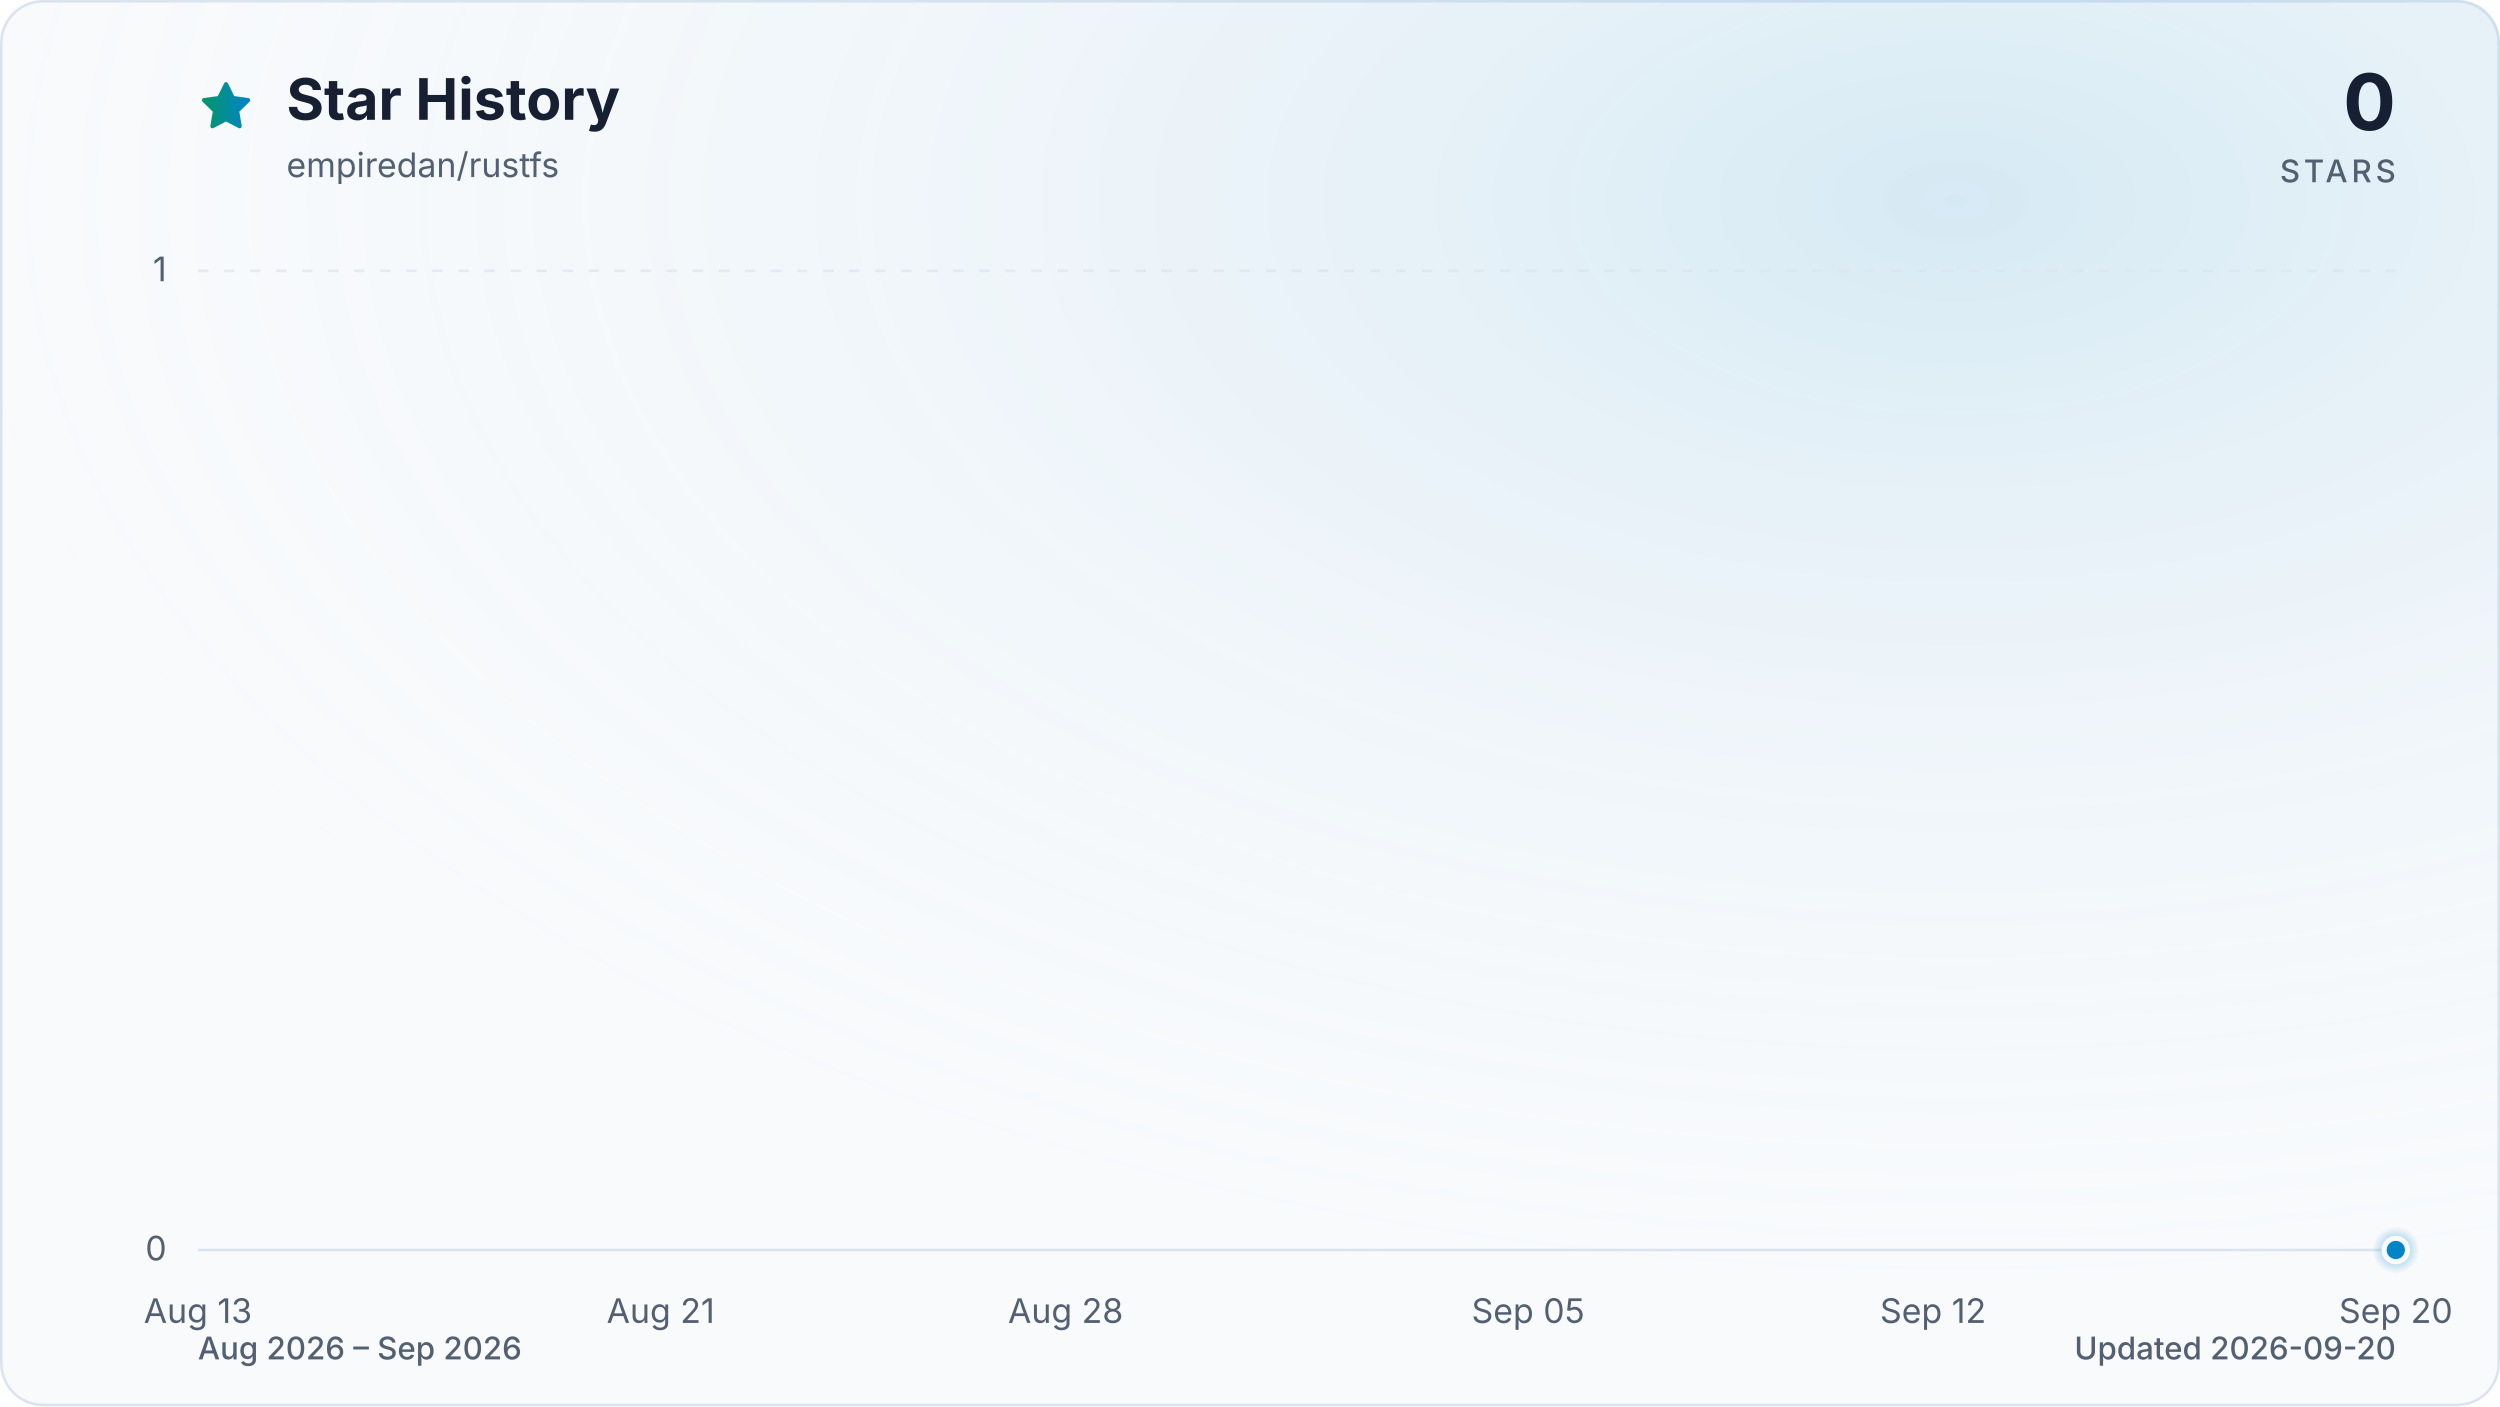
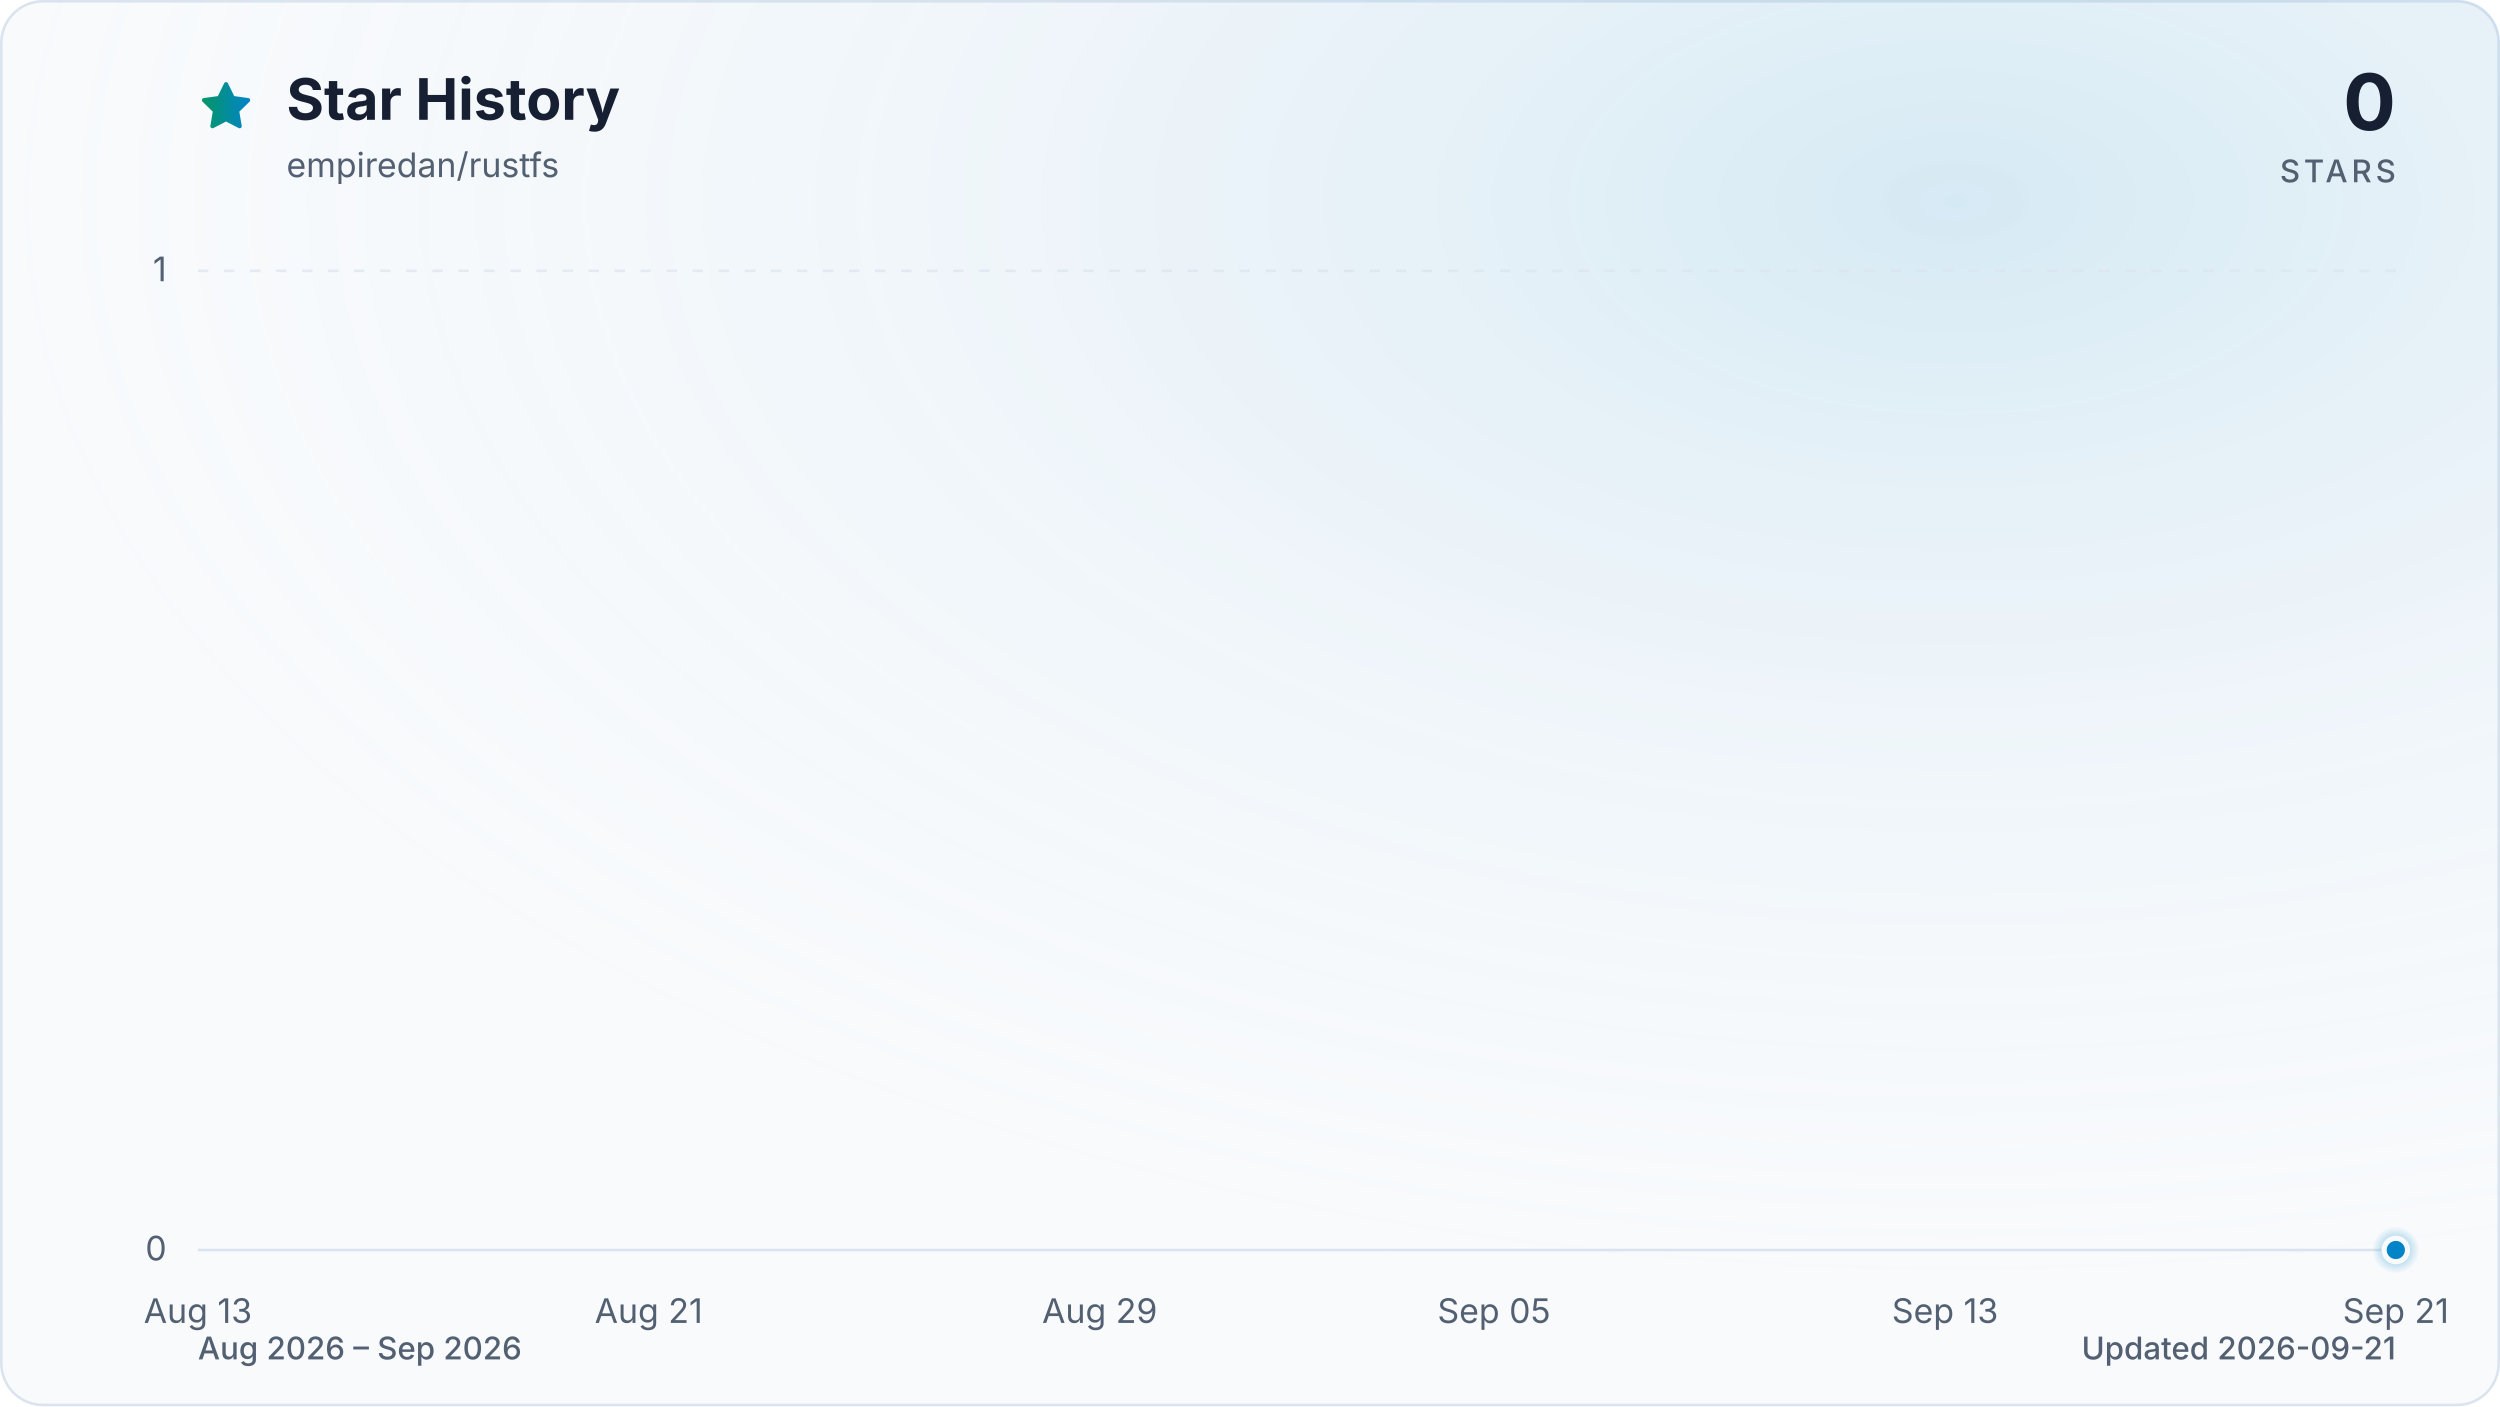
<svg xmlns="http://www.w3.org/2000/svg" viewBox="0 0 960 540" role="img" aria-labelledby="title description" data-style="gradient" data-variant="glow" data-animated="true">
  <defs>
    <linearGradient id="trend" x1="0" y1="0" x2="1" y2="0">
      <stop offset="0%" stop-color="#059669" />
      <stop offset="100%" stop-color="#0284c7" />
    </linearGradient>
    <linearGradient id="area" x1="0" y1="0" x2="0" y2="1">
      <stop offset="0%" stop-color="#059669" stop-opacity="0.30" />
      <stop offset="55%" stop-color="#0284c7" stop-opacity="0.10" />
      <stop offset="100%" stop-color="#0284c7" stop-opacity="0.01" />
    </linearGradient>
    <radialGradient id="marker-halo" cx="50%" cy="50%" r="50%">
      <stop offset="0%" stop-color="#0284c7" stop-opacity="0.55" />
      <stop offset="100%" stop-color="#0284c7" stop-opacity="0" />
    </radialGradient>
    <radialGradient id="surface-glow" cx="78%" cy="14%" r="80%">
      <stop offset="0%" stop-color="#0284c7" stop-opacity="0.14" />
      <stop offset="100%" stop-color="#f8fafc" stop-opacity="0" />
    </radialGradient>
    <filter id="trend-glow" x="-20%" y="-20%" width="140%" height="140%">
      <feGaussianBlur stdDeviation="7" />
    </filter>
  </defs>
  <style>
.trend-enter{transform-box:fill-box;transform-origin:center;animation:trend-enter 520ms cubic-bezier(0.16,1,0.3,1)}
.marker-enter{transform-box:fill-box;transform-origin:center;animation:marker-enter 320ms cubic-bezier(0.16,1,0.3,1) 200ms both}
.marker-pulse{transform-box:fill-box;transform-origin:center;animation:marker-pulse 2.6s ease-out infinite}
@keyframes trend-enter{from{opacity:.35;transform:translateY(10px)}to{opacity:1;transform:translateY(0)}}
@keyframes marker-enter{from{opacity:0;transform:scale(.4)}to{opacity:1;transform:scale(1)}}
@keyframes marker-pulse{0%{opacity:.5;transform:scale(.7)}70%,100%{opacity:0;transform:scale(2.1)}}
@media (prefers-reduced-motion:reduce){.trend-enter,.marker-enter,.marker-pulse{animation:none!important}}
@media (prefers-reduced-motion:reduce){.marker-pulse{opacity:0}}
</style>
  <rect x="0.5" y="0.5" width="959" height="539" fill="#f8fafc" stroke="#dbe4ee" stroke-width="1" rx="16" />
  <rect width="960" height="540" fill="url(#surface-glow)" rx="16" />
  <path d="M12 2.6l2.9 5.9 6.5.9-4.7 4.6 1.1 6.5-5.8-3-5.8 3 1.1-6.5-4.7-4.6 6.5-.9L12 2.6Z" transform="translate(76 30) scale(.9)" fill="url(#trend)" stroke="url(#trend)" stroke-width="1.8" stroke-linejoin="round" aria-hidden="true" />
  <text x="110" y="46" fill="#172033" font-family="ui-sans-serif, system-ui, -apple-system, BlinkMacSystemFont, 'Segoe UI', sans-serif" font-size="22" font-weight="700">Star History</text>
  <text x="110" y="68" fill="#526072" font-family="ui-sans-serif, system-ui, -apple-system, BlinkMacSystemFont, 'Segoe UI', sans-serif" font-size="13">empiredan/rustfs</text>
  <text x="920" y="50" fill="#172033" font-family="ui-sans-serif, system-ui, -apple-system, BlinkMacSystemFont, 'Segoe UI', sans-serif" font-size="30" font-weight="700" text-anchor="end">0</text>
  <text x="920" y="70" fill="#526072" font-family="ui-sans-serif, system-ui, -apple-system, BlinkMacSystemFont, 'Segoe UI', sans-serif" font-size="12" font-weight="500" letter-spacing="1.5" text-anchor="end">STARS</text>
  <line x1="76" y1="480.0" x2="920" y2="480.0" stroke="#dbe4ee" stroke-width="1" stroke-dasharray="0" opacity="1" />
  <text x="64" y="484.0" fill="#526072" font-family="ui-sans-serif, system-ui, -apple-system, BlinkMacSystemFont, 'Segoe UI', sans-serif" font-size="13" text-anchor="end">0</text>
  <line x1="76" y1="104.0" x2="920" y2="104.0" stroke="#dbe4ee" stroke-width="1" stroke-dasharray="4 6" opacity="0.7" />
  <text x="64" y="108.0" fill="#526072" font-family="ui-sans-serif, system-ui, -apple-system, BlinkMacSystemFont, 'Segoe UI', sans-serif" font-size="13" text-anchor="end">1</text>
  <text x="76.0" y="508" fill="#526072" font-family="ui-sans-serif, system-ui, -apple-system, BlinkMacSystemFont, 'Segoe UI', sans-serif" font-size="13" text-anchor="middle">Aug 13</text>
-   <text x="253.7" y="508" fill="#526072" font-family="ui-sans-serif, system-ui, -apple-system, BlinkMacSystemFont, 'Segoe UI', sans-serif" font-size="13" text-anchor="middle">Aug 21</text>
-   <text x="409.2" y="508" fill="#526072" font-family="ui-sans-serif, system-ui, -apple-system, BlinkMacSystemFont, 'Segoe UI', sans-serif" font-size="13" text-anchor="middle">Aug 28</text>
-   <text x="586.8" y="508" fill="#526072" font-family="ui-sans-serif, system-ui, -apple-system, BlinkMacSystemFont, 'Segoe UI', sans-serif" font-size="13" text-anchor="middle">Sep 05</text>
-   <text x="742.3" y="508" fill="#526072" font-family="ui-sans-serif, system-ui, -apple-system, BlinkMacSystemFont, 'Segoe UI', sans-serif" font-size="13" text-anchor="middle">Sep 12</text>
-   <text x="920.0" y="508" fill="#526072" font-family="ui-sans-serif, system-ui, -apple-system, BlinkMacSystemFont, 'Segoe UI', sans-serif" font-size="13" text-anchor="middle">Sep 20</text>
+   <text x="249.1" y="508" fill="#526072" font-family="ui-sans-serif, system-ui, -apple-system, BlinkMacSystemFont, 'Segoe UI', sans-serif" font-size="13" text-anchor="middle">Aug 21</text>
+   <text x="422.3" y="508" fill="#526072" font-family="ui-sans-serif, system-ui, -apple-system, BlinkMacSystemFont, 'Segoe UI', sans-serif" font-size="13" text-anchor="middle">Aug 29</text>
+   <text x="573.7" y="508" fill="#526072" font-family="ui-sans-serif, system-ui, -apple-system, BlinkMacSystemFont, 'Segoe UI', sans-serif" font-size="13" text-anchor="middle">Sep 05</text>
+   <text x="746.9" y="508" fill="#526072" font-family="ui-sans-serif, system-ui, -apple-system, BlinkMacSystemFont, 'Segoe UI', sans-serif" font-size="13" text-anchor="middle">Sep 13</text>
+   <text x="920.0" y="508" fill="#526072" font-family="ui-sans-serif, system-ui, -apple-system, BlinkMacSystemFont, 'Segoe UI', sans-serif" font-size="13" text-anchor="middle">Sep 21</text>
  <g class="trend-enter">
-     <path d="M 76.0 480.0 C 83.4 480.0, 90.8 480.0, 98.2 480.0 C 105.6 480.0, 113.0 480.0, 120.4 480.0 C 127.8 480.0, 135.2 480.0, 142.6 480.0 C 150.0 480.0, 157.4 480.0, 164.8 480.0 C 172.2 480.0, 179.6 480.0, 187.1 480.0 C 194.5 480.0, 201.9 480.0, 209.3 480.0 C 216.7 480.0, 224.1 480.0, 231.5 480.0 C 238.9 480.0, 246.3 480.0, 253.7 480.0 C 261.1 480.0, 268.5 480.0, 275.9 480.0 C 283.3 480.0, 290.7 480.0, 298.1 480.0 C 305.5 480.0, 312.9 480.0, 320.3 480.0 C 327.7 480.0, 335.1 480.0, 342.5 480.0 C 349.9 480.0, 357.3 480.0, 364.7 480.0 C 372.1 480.0, 379.5 480.0, 386.9 480.0 C 394.4 480.0, 401.8 480.0, 409.2 480.0 C 416.6 480.0, 424.0 480.0, 431.4 480.0 C 438.8 480.0, 446.2 480.0, 453.6 480.0 C 461.0 480.0, 468.4 480.0, 475.8 480.0 C 483.2 480.0, 490.6 480.0, 498.0 480.0 C 505.4 480.0, 512.8 480.0, 520.2 480.0 C 527.6 480.0, 535.0 480.0, 542.4 480.0 C 549.8 480.0, 557.2 480.0, 564.6 480.0 C 572.0 480.0, 579.4 480.0, 586.8 480.0 C 594.2 480.0, 601.6 480.0, 609.1 480.0 C 616.5 480.0, 623.9 480.0, 631.3 480.0 C 638.7 480.0, 646.1 480.0, 653.5 480.0 C 660.9 480.0, 668.3 480.0, 675.7 480.0 C 683.1 480.0, 690.5 480.0, 697.9 480.0 C 705.3 480.0, 712.7 480.0, 720.1 480.0 C 727.5 480.0, 734.9 480.0, 742.3 480.0 C 749.7 480.0, 757.1 480.0, 764.5 480.0 C 771.9 480.0, 779.3 480.0, 786.7 480.0 C 794.1 480.0, 801.5 480.0, 808.9 480.0 C 816.4 480.0, 823.8 480.0, 831.2 480.0 C 838.6 480.0, 846.0 480.0, 853.4 480.0 C 860.8 480.0, 868.2 480.0, 875.6 480.0 C 883.0 480.0, 890.4 480.0, 897.8 480.0 C 905.2 480.0, 912.6 480.0, 920.0 480.0 L 920.0 480.0 L 76.0 480.0 Z" fill="url(#area)" />
-     <path d="M 76.0 480.0 C 83.4 480.0, 90.8 480.0, 98.2 480.0 C 105.6 480.0, 113.0 480.0, 120.4 480.0 C 127.8 480.0, 135.2 480.0, 142.6 480.0 C 150.0 480.0, 157.4 480.0, 164.8 480.0 C 172.2 480.0, 179.6 480.0, 187.1 480.0 C 194.5 480.0, 201.9 480.0, 209.3 480.0 C 216.7 480.0, 224.1 480.0, 231.5 480.0 C 238.9 480.0, 246.3 480.0, 253.7 480.0 C 261.1 480.0, 268.5 480.0, 275.9 480.0 C 283.3 480.0, 290.7 480.0, 298.1 480.0 C 305.5 480.0, 312.9 480.0, 320.3 480.0 C 327.7 480.0, 335.1 480.0, 342.5 480.0 C 349.9 480.0, 357.3 480.0, 364.7 480.0 C 372.1 480.0, 379.5 480.0, 386.9 480.0 C 394.4 480.0, 401.8 480.0, 409.2 480.0 C 416.6 480.0, 424.0 480.0, 431.4 480.0 C 438.8 480.0, 446.2 480.0, 453.6 480.0 C 461.0 480.0, 468.4 480.0, 475.8 480.0 C 483.2 480.0, 490.6 480.0, 498.0 480.0 C 505.4 480.0, 512.8 480.0, 520.2 480.0 C 527.6 480.0, 535.0 480.0, 542.4 480.0 C 549.8 480.0, 557.2 480.0, 564.6 480.0 C 572.0 480.0, 579.4 480.0, 586.8 480.0 C 594.2 480.0, 601.6 480.0, 609.1 480.0 C 616.5 480.0, 623.9 480.0, 631.3 480.0 C 638.7 480.0, 646.1 480.0, 653.5 480.0 C 660.9 480.0, 668.3 480.0, 675.7 480.0 C 683.1 480.0, 690.5 480.0, 697.9 480.0 C 705.3 480.0, 712.7 480.0, 720.1 480.0 C 727.5 480.0, 734.9 480.0, 742.3 480.0 C 749.7 480.0, 757.1 480.0, 764.5 480.0 C 771.9 480.0, 779.3 480.0, 786.7 480.0 C 794.1 480.0, 801.5 480.0, 808.9 480.0 C 816.4 480.0, 823.8 480.0, 831.2 480.0 C 838.6 480.0, 846.0 480.0, 853.4 480.0 C 860.8 480.0, 868.2 480.0, 875.6 480.0 C 883.0 480.0, 890.4 480.0, 897.8 480.0 C 905.2 480.0, 912.6 480.0, 920.0 480.0" fill="none" stroke="url(#trend)" stroke-width="12" stroke-linecap="round" stroke-linejoin="round" opacity="0.16" filter="url(#trend-glow)" />
-     <path d="M 76.0 480.0 C 83.4 480.0, 90.8 480.0, 98.2 480.0 C 105.6 480.0, 113.0 480.0, 120.4 480.0 C 127.8 480.0, 135.2 480.0, 142.6 480.0 C 150.0 480.0, 157.4 480.0, 164.8 480.0 C 172.2 480.0, 179.6 480.0, 187.1 480.0 C 194.5 480.0, 201.9 480.0, 209.3 480.0 C 216.7 480.0, 224.1 480.0, 231.5 480.0 C 238.9 480.0, 246.3 480.0, 253.7 480.0 C 261.1 480.0, 268.5 480.0, 275.9 480.0 C 283.3 480.0, 290.7 480.0, 298.1 480.0 C 305.5 480.0, 312.9 480.0, 320.3 480.0 C 327.7 480.0, 335.1 480.0, 342.5 480.0 C 349.9 480.0, 357.3 480.0, 364.7 480.0 C 372.1 480.0, 379.5 480.0, 386.9 480.0 C 394.4 480.0, 401.8 480.0, 409.2 480.0 C 416.6 480.0, 424.0 480.0, 431.4 480.0 C 438.8 480.0, 446.2 480.0, 453.6 480.0 C 461.0 480.0, 468.4 480.0, 475.8 480.0 C 483.2 480.0, 490.6 480.0, 498.0 480.0 C 505.4 480.0, 512.8 480.0, 520.2 480.0 C 527.6 480.0, 535.0 480.0, 542.4 480.0 C 549.8 480.0, 557.2 480.0, 564.6 480.0 C 572.0 480.0, 579.4 480.0, 586.8 480.0 C 594.2 480.0, 601.6 480.0, 609.1 480.0 C 616.5 480.0, 623.9 480.0, 631.3 480.0 C 638.7 480.0, 646.1 480.0, 653.5 480.0 C 660.9 480.0, 668.3 480.0, 675.7 480.0 C 683.1 480.0, 690.5 480.0, 697.9 480.0 C 705.3 480.0, 712.7 480.0, 720.1 480.0 C 727.5 480.0, 734.9 480.0, 742.3 480.0 C 749.7 480.0, 757.1 480.0, 764.5 480.0 C 771.9 480.0, 779.3 480.0, 786.7 480.0 C 794.1 480.0, 801.5 480.0, 808.9 480.0 C 816.4 480.0, 823.8 480.0, 831.2 480.0 C 838.6 480.0, 846.0 480.0, 853.4 480.0 C 860.8 480.0, 868.2 480.0, 875.6 480.0 C 883.0 480.0, 890.4 480.0, 897.8 480.0 C 905.2 480.0, 912.6 480.0, 920.0 480.0" fill="none" stroke="url(#trend)" stroke-width="3" stroke-linecap="round" stroke-linejoin="round" />
+     <path d="M 76.0 480.0 C 83.2 480.0, 90.4 480.0, 97.6 480.0 C 104.9 480.0, 112.1 480.0, 119.3 480.0 C 126.5 480.0, 133.7 480.0, 140.9 480.0 C 148.1 480.0, 155.4 480.0, 162.6 480.0 C 169.8 480.0, 177.0 480.0, 184.2 480.0 C 191.4 480.0, 198.6 480.0, 205.8 480.0 C 213.1 480.0, 220.3 480.0, 227.5 480.0 C 234.7 480.0, 241.9 480.0, 249.1 480.0 C 256.3 480.0, 263.6 480.0, 270.8 480.0 C 278.0 480.0, 285.2 480.0, 292.4 480.0 C 299.6 480.0, 306.8 480.0, 314.1 480.0 C 321.3 480.0, 328.5 480.0, 335.7 480.0 C 342.9 480.0, 350.1 480.0, 357.3 480.0 C 364.5 480.0, 371.8 480.0, 379.0 480.0 C 386.2 480.0, 393.4 480.0, 400.6 480.0 C 407.8 480.0, 415.0 480.0, 422.3 480.0 C 429.5 480.0, 436.7 480.0, 443.9 480.0 C 451.1 480.0, 458.3 480.0, 465.5 480.0 C 472.8 480.0, 480.0 480.0, 487.2 480.0 C 494.4 480.0, 501.6 480.0, 508.8 480.0 C 516.0 480.0, 523.2 480.0, 530.5 480.0 C 537.7 480.0, 544.9 480.0, 552.1 480.0 C 559.3 480.0, 566.5 480.0, 573.7 480.0 C 581.0 480.0, 588.2 480.0, 595.4 480.0 C 602.6 480.0, 609.8 480.0, 617.0 480.0 C 624.2 480.0, 631.5 480.0, 638.7 480.0 C 645.9 480.0, 653.1 480.0, 660.3 480.0 C 667.5 480.0, 674.7 480.0, 681.9 480.0 C 689.2 480.0, 696.4 480.0, 703.6 480.0 C 710.8 480.0, 718.0 480.0, 725.2 480.0 C 732.4 480.0, 739.7 480.0, 746.9 480.0 C 754.1 480.0, 761.3 480.0, 768.5 480.0 C 775.7 480.0, 782.9 480.0, 790.2 480.0 C 797.4 480.0, 804.6 480.0, 811.8 480.0 C 819.0 480.0, 826.2 480.0, 833.4 480.0 C 840.6 480.0, 847.9 480.0, 855.1 480.0 C 862.3 480.0, 869.5 480.0, 876.7 480.0 C 883.9 480.0, 891.1 480.0, 898.4 480.0 C 905.6 480.0, 912.8 480.0, 920.0 480.0 L 920.0 480.0 L 76.0 480.0 Z" fill="url(#area)" />
+     <path d="M 76.0 480.0 C 83.2 480.0, 90.4 480.0, 97.6 480.0 C 104.9 480.0, 112.1 480.0, 119.3 480.0 C 126.5 480.0, 133.7 480.0, 140.9 480.0 C 148.1 480.0, 155.4 480.0, 162.6 480.0 C 169.8 480.0, 177.0 480.0, 184.2 480.0 C 191.4 480.0, 198.6 480.0, 205.8 480.0 C 213.1 480.0, 220.3 480.0, 227.5 480.0 C 234.7 480.0, 241.9 480.0, 249.1 480.0 C 256.3 480.0, 263.6 480.0, 270.8 480.0 C 278.0 480.0, 285.2 480.0, 292.4 480.0 C 299.6 480.0, 306.8 480.0, 314.1 480.0 C 321.3 480.0, 328.5 480.0, 335.7 480.0 C 342.9 480.0, 350.1 480.0, 357.3 480.0 C 364.5 480.0, 371.8 480.0, 379.0 480.0 C 386.2 480.0, 393.4 480.0, 400.6 480.0 C 407.8 480.0, 415.0 480.0, 422.3 480.0 C 429.5 480.0, 436.7 480.0, 443.9 480.0 C 451.1 480.0, 458.3 480.0, 465.5 480.0 C 472.8 480.0, 480.0 480.0, 487.2 480.0 C 494.4 480.0, 501.6 480.0, 508.8 480.0 C 516.0 480.0, 523.2 480.0, 530.5 480.0 C 537.7 480.0, 544.9 480.0, 552.1 480.0 C 559.3 480.0, 566.5 480.0, 573.7 480.0 C 581.0 480.0, 588.2 480.0, 595.4 480.0 C 602.6 480.0, 609.8 480.0, 617.0 480.0 C 624.2 480.0, 631.5 480.0, 638.7 480.0 C 645.9 480.0, 653.1 480.0, 660.3 480.0 C 667.5 480.0, 674.7 480.0, 681.9 480.0 C 689.2 480.0, 696.4 480.0, 703.6 480.0 C 710.8 480.0, 718.0 480.0, 725.2 480.0 C 732.4 480.0, 739.7 480.0, 746.9 480.0 C 754.1 480.0, 761.3 480.0, 768.5 480.0 C 775.7 480.0, 782.9 480.0, 790.2 480.0 C 797.4 480.0, 804.6 480.0, 811.8 480.0 C 819.0 480.0, 826.2 480.0, 833.4 480.0 C 840.6 480.0, 847.9 480.0, 855.1 480.0 C 862.3 480.0, 869.5 480.0, 876.7 480.0 C 883.9 480.0, 891.1 480.0, 898.4 480.0 C 905.6 480.0, 912.8 480.0, 920.0 480.0" fill="none" stroke="url(#trend)" stroke-width="12" stroke-linecap="round" stroke-linejoin="round" opacity="0.16" filter="url(#trend-glow)" />
+     <path d="M 76.0 480.0 C 83.2 480.0, 90.4 480.0, 97.6 480.0 C 104.9 480.0, 112.1 480.0, 119.3 480.0 C 126.5 480.0, 133.7 480.0, 140.9 480.0 C 148.1 480.0, 155.4 480.0, 162.6 480.0 C 169.8 480.0, 177.0 480.0, 184.2 480.0 C 191.4 480.0, 198.6 480.0, 205.8 480.0 C 213.1 480.0, 220.3 480.0, 227.5 480.0 C 234.7 480.0, 241.9 480.0, 249.1 480.0 C 256.3 480.0, 263.6 480.0, 270.8 480.0 C 278.0 480.0, 285.2 480.0, 292.4 480.0 C 299.6 480.0, 306.8 480.0, 314.1 480.0 C 321.3 480.0, 328.5 480.0, 335.7 480.0 C 342.9 480.0, 350.1 480.0, 357.3 480.0 C 364.5 480.0, 371.8 480.0, 379.0 480.0 C 386.2 480.0, 393.4 480.0, 400.6 480.0 C 407.8 480.0, 415.0 480.0, 422.3 480.0 C 429.5 480.0, 436.7 480.0, 443.9 480.0 C 451.1 480.0, 458.3 480.0, 465.5 480.0 C 472.8 480.0, 480.0 480.0, 487.2 480.0 C 494.4 480.0, 501.6 480.0, 508.8 480.0 C 516.0 480.0, 523.2 480.0, 530.5 480.0 C 537.7 480.0, 544.9 480.0, 552.1 480.0 C 559.3 480.0, 566.5 480.0, 573.7 480.0 C 581.0 480.0, 588.2 480.0, 595.4 480.0 C 602.6 480.0, 609.8 480.0, 617.0 480.0 C 624.2 480.0, 631.5 480.0, 638.7 480.0 C 645.9 480.0, 653.1 480.0, 660.3 480.0 C 667.5 480.0, 674.7 480.0, 681.9 480.0 C 689.2 480.0, 696.4 480.0, 703.6 480.0 C 710.8 480.0, 718.0 480.0, 725.2 480.0 C 732.4 480.0, 739.7 480.0, 746.9 480.0 C 754.1 480.0, 761.3 480.0, 768.5 480.0 C 775.7 480.0, 782.9 480.0, 790.2 480.0 C 797.4 480.0, 804.6 480.0, 811.8 480.0 C 819.0 480.0, 826.2 480.0, 833.4 480.0 C 840.6 480.0, 847.9 480.0, 855.1 480.0 C 862.3 480.0, 869.5 480.0, 876.7 480.0 C 883.9 480.0, 891.1 480.0, 898.4 480.0 C 905.6 480.0, 912.8 480.0, 920.0 480.0" fill="none" stroke="url(#trend)" stroke-width="3" stroke-linecap="round" stroke-linejoin="round" />
  </g>
  <g class="marker-enter">
    <circle class="marker-pulse" cx="920.0" cy="480.0" r="9" fill="url(#marker-halo)" />
    <circle cx="920.0" cy="480.0" r="4.5" fill="#0284c7" stroke="#f8fafc" stroke-width="2" />
  </g>
  <text x="76" y="522" fill="#526072" font-family="ui-sans-serif, system-ui, -apple-system, BlinkMacSystemFont, 'Segoe UI', sans-serif" font-size="12" font-weight="500">Aug 2026 – Sep 2026</text>
-   <text x="920" y="522" fill="#526072" font-family="ui-sans-serif, system-ui, -apple-system, BlinkMacSystemFont, 'Segoe UI', sans-serif" font-size="12" font-weight="500" text-anchor="end">Updated 2026-09-20</text>
+   <text x="920" y="522" fill="#526072" font-family="ui-sans-serif, system-ui, -apple-system, BlinkMacSystemFont, 'Segoe UI', sans-serif" font-size="12" font-weight="500" text-anchor="end">Updated 2026-09-21</text>
</svg>
